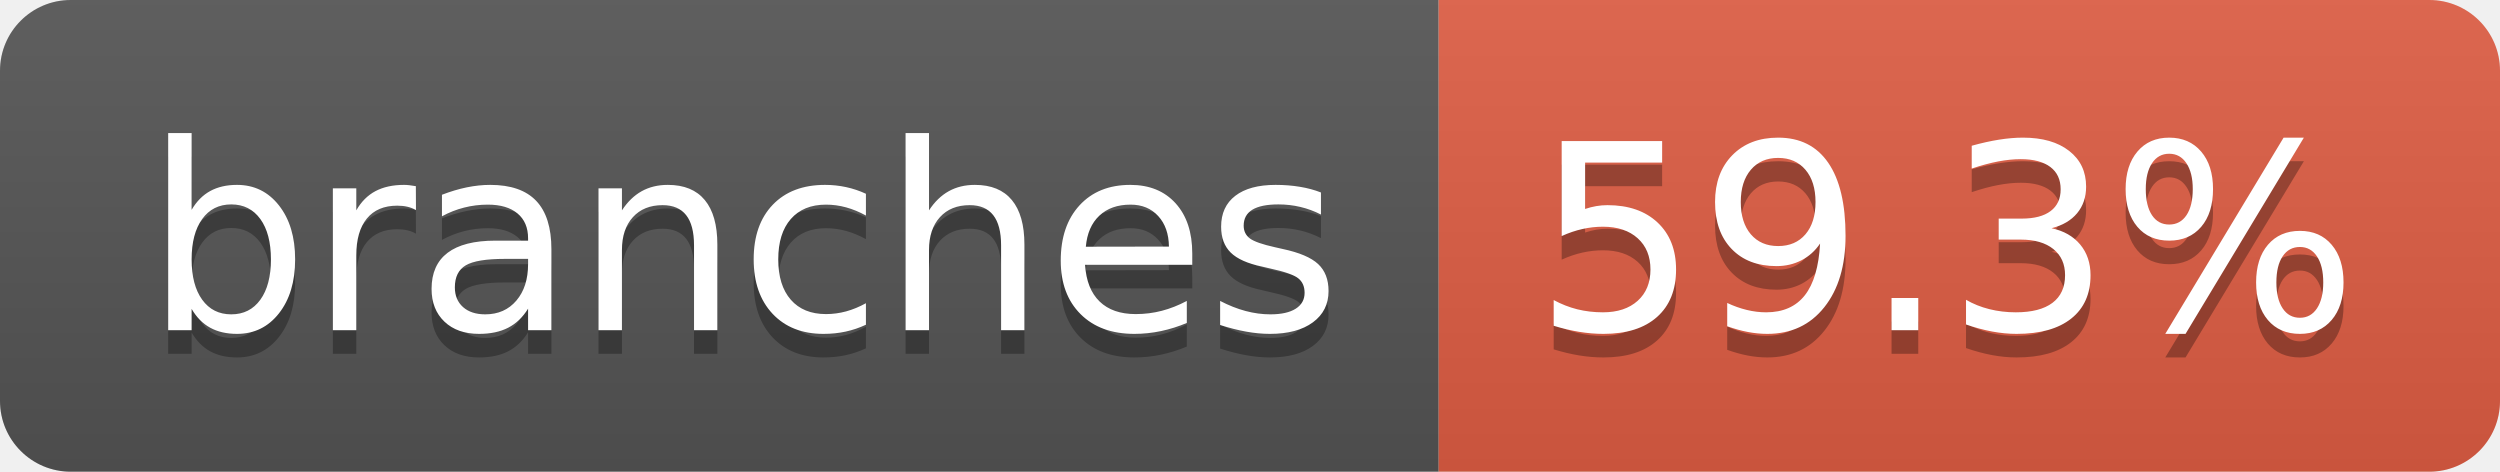
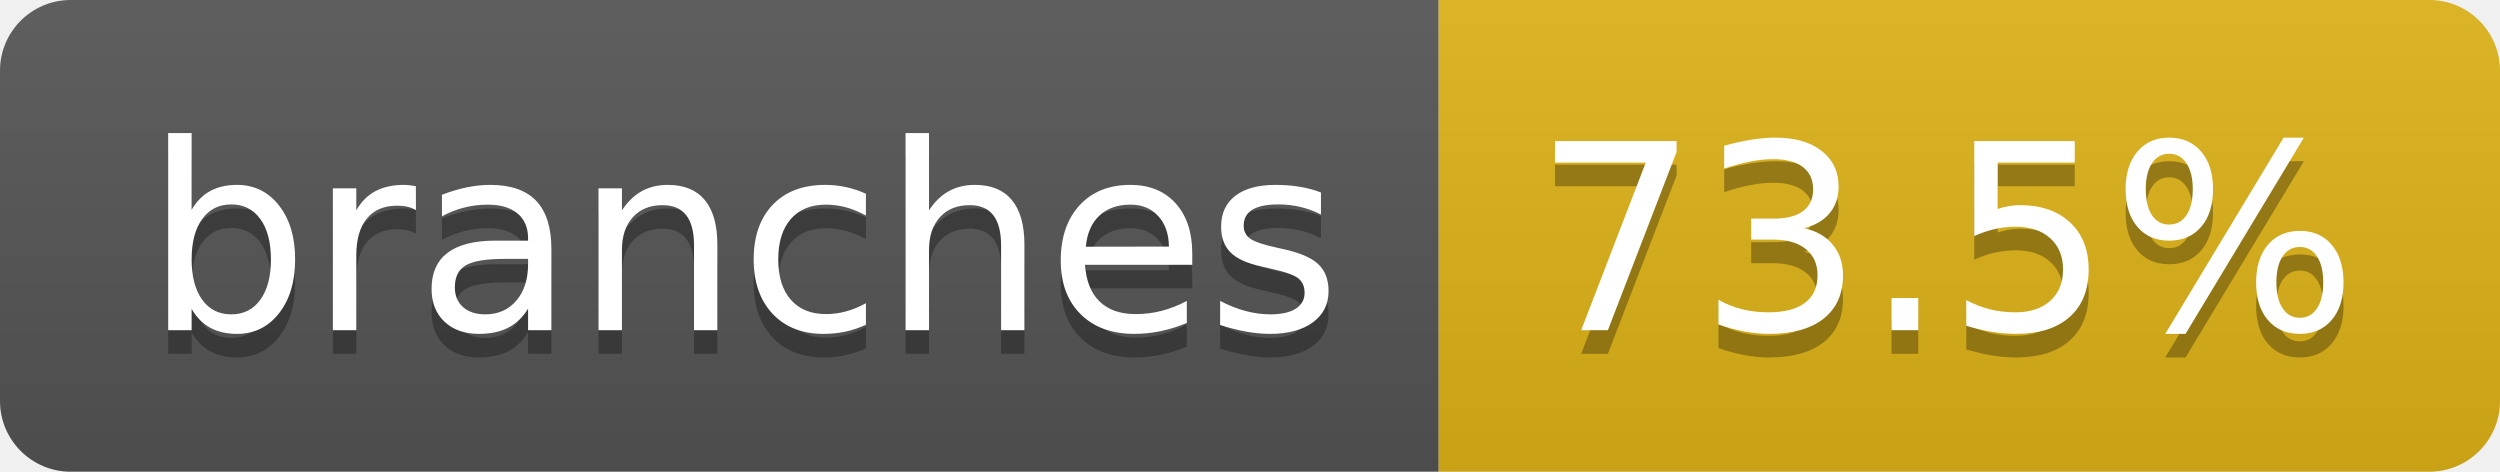
- <svg xmlns="http://www.w3.org/2000/svg" width="106" height="20" role="img" aria-label="branches: 59.3%">
+ <svg xmlns="http://www.w3.org/2000/svg" width="106" height="20" role="img" aria-label="branches: 73.5%">
  <linearGradient id="s" x2="0" y2="100%">
    <stop offset="0" stop-color="#bbb" stop-opacity=".1" />
    <stop offset="1" stop-opacity=".1" />
  </linearGradient>
  <clipPath id="r">
    <rect width="106" height="20" rx="3" fill="#fff" />
  </clipPath>
  <g clip-path="url(#r)">
    <rect width="61" height="20" fill="#555" />
-     <rect x="61" width="45" height="20" fill="#e05d44" />
+     <rect x="61" width="45" height="20" fill="#dfb317" />
    <rect width="106" height="20" fill="url(#s)" />
  </g>
  <g fill="#fff" text-anchor="middle" font-family="Verdana,Geneva,DejaVu Sans,sans-serif" text-rendering="geometricPrecision" font-size="110">
    <text aria-hidden="true" x="315" y="150" fill="#010101" fill-opacity=".3" transform="scale(.1)" textLength="507">branches</text>
    <text x="315" y="140" transform="scale(.1)" fill="#fff" textLength="507">branches</text>
-     <text aria-hidden="true" x="825" y="150" fill="#010101" fill-opacity=".3" transform="scale(.1)" textLength="350">59.3%</text>
-     <text x="825" y="140" transform="scale(.1)" fill="#fff" textLength="350">59.3%</text>
+     <text aria-hidden="true" x="825" y="150" fill="#010101" fill-opacity=".3" transform="scale(.1)" textLength="350">73.5%</text>
+     <text x="825" y="140" transform="scale(.1)" fill="#fff" textLength="350">73.5%</text>
  </g>
</svg>
